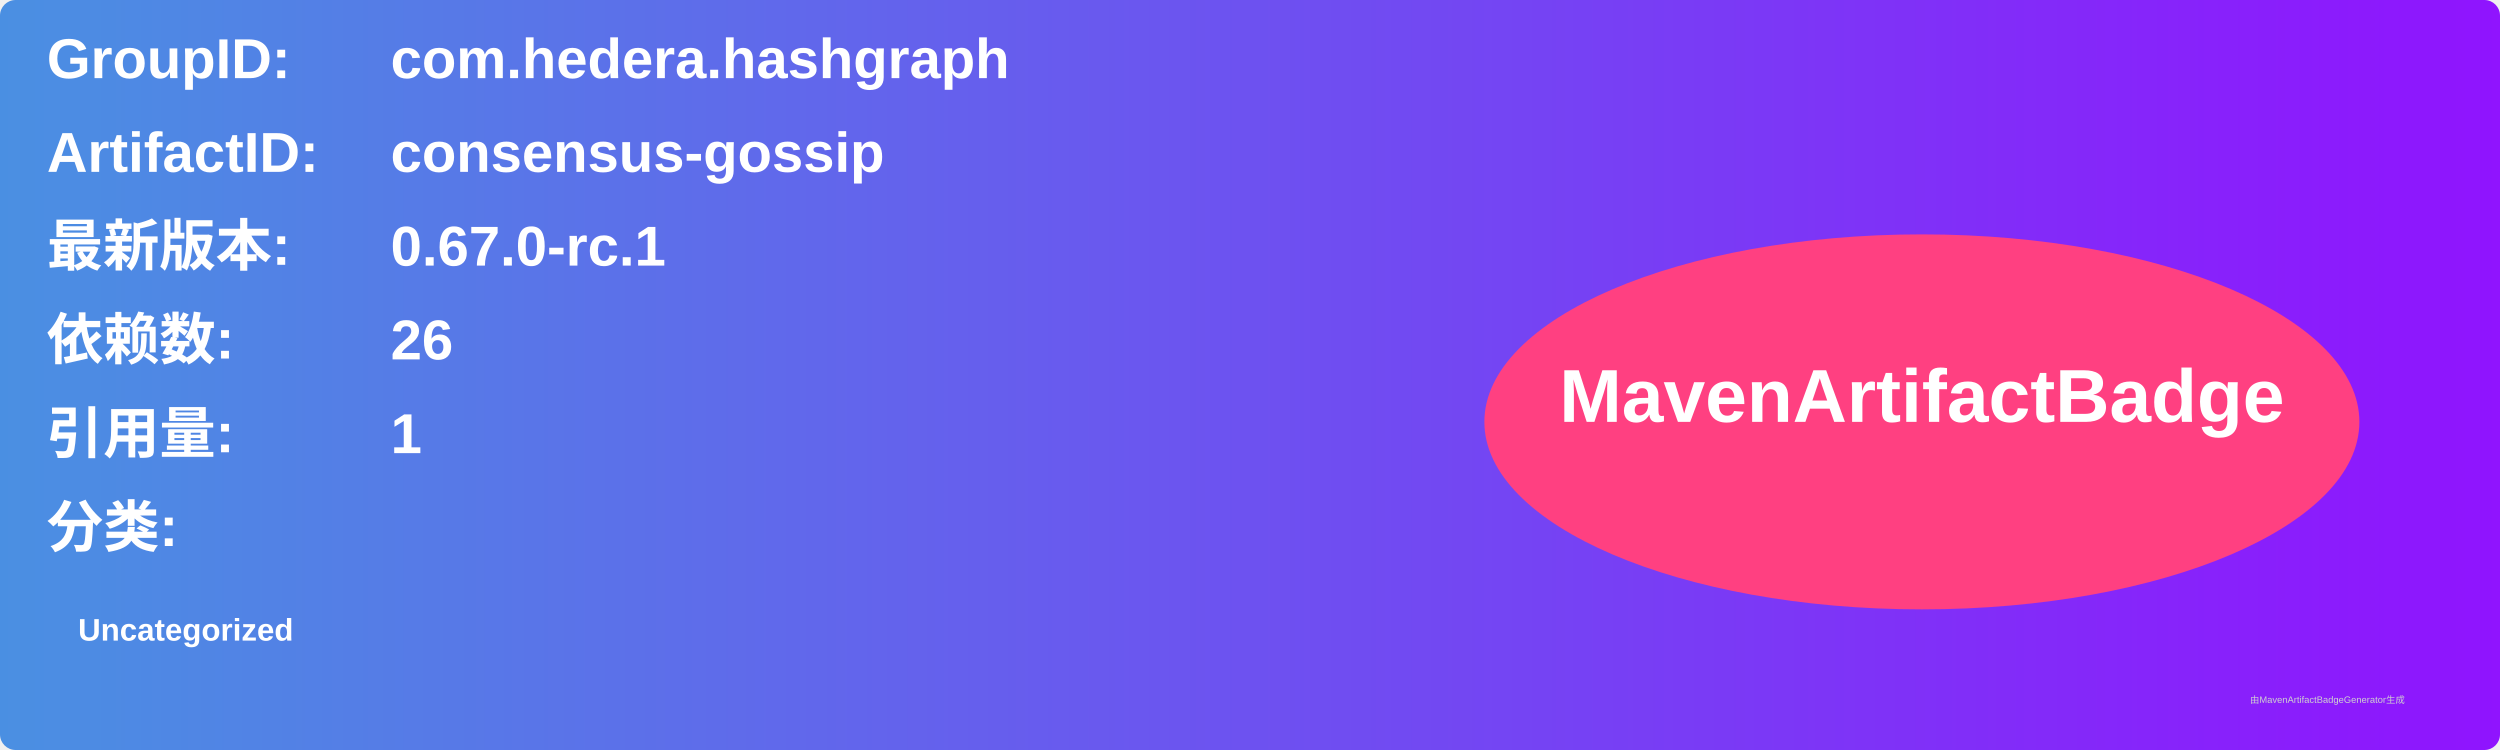
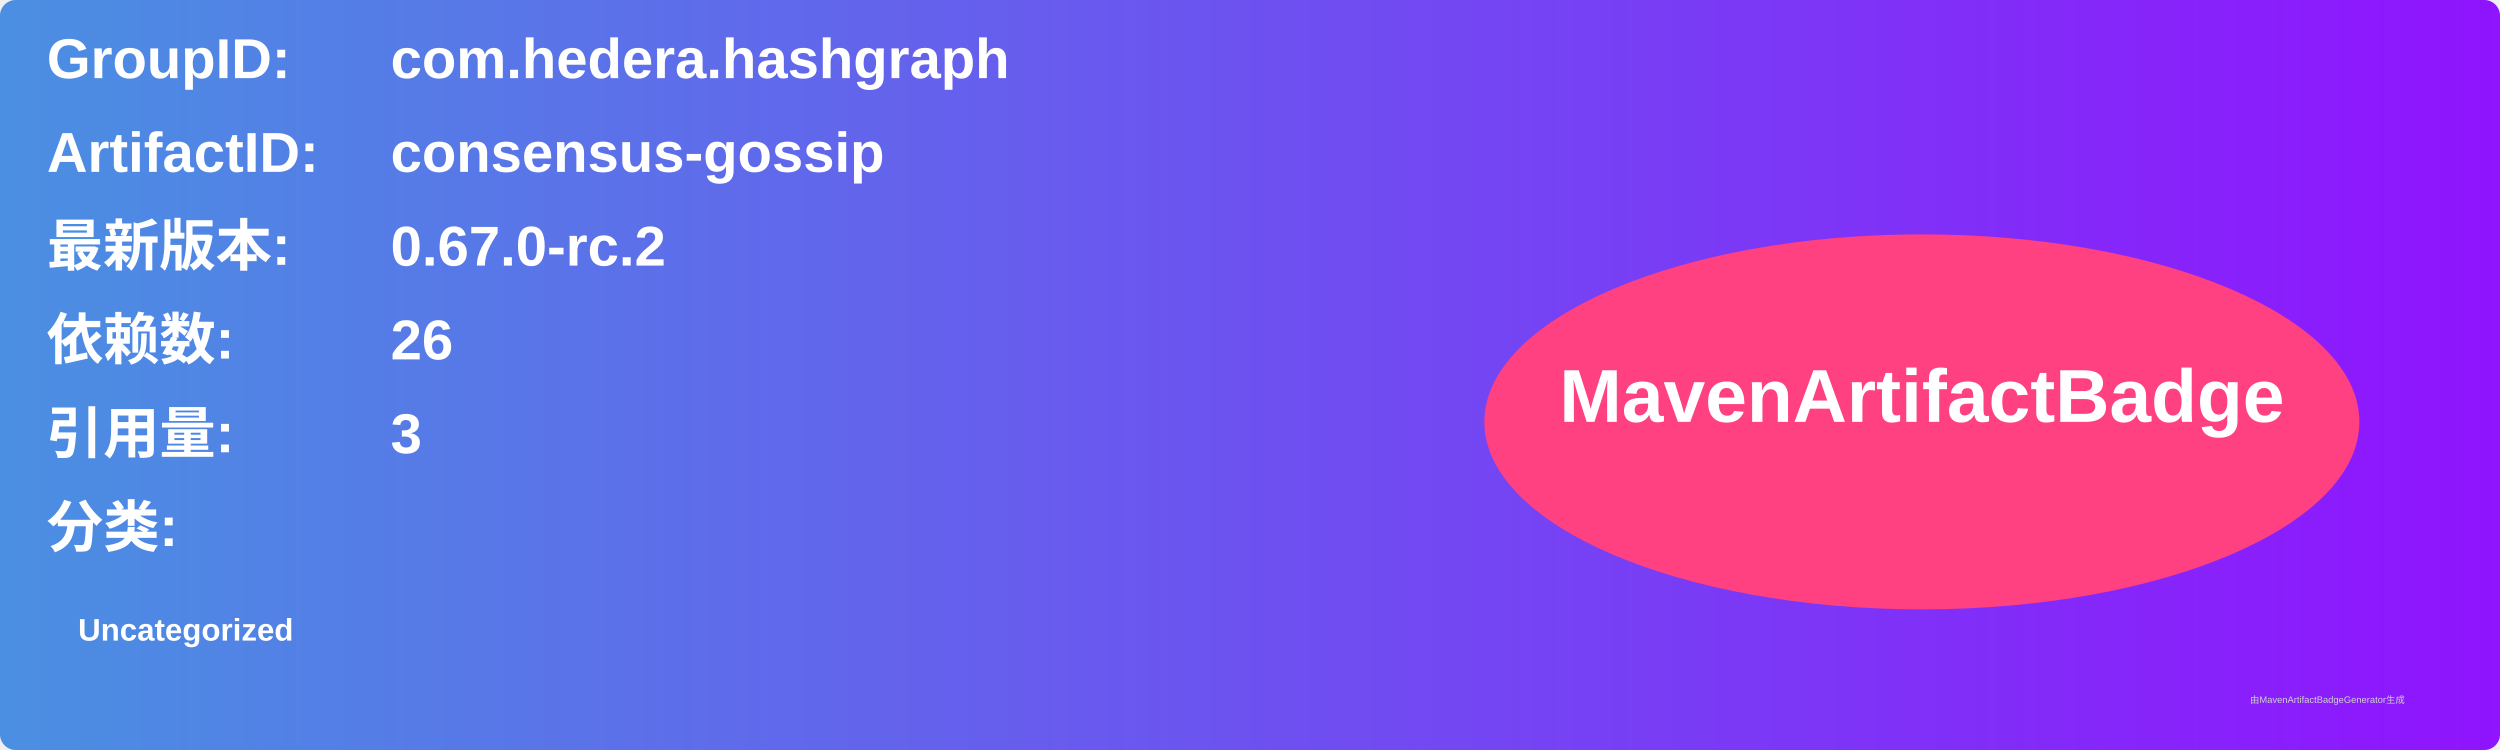
<svg xmlns="http://www.w3.org/2000/svg" width="800" height="240" viewBox="0 0 800 240">
  <linearGradient id="grad" x1="0%" y1="0%" x2="100%" y2="0%">
    <stop offset="0%" stop-color="#4a90e2" />
    <stop offset="100%" stop-color="#9013fe" />
  </linearGradient>
  <rect width="100%" height="100%" rx="5" ry="5" fill="url(#grad)" />
  <g transform="translate(15, 15)">
    <text x="0" y="10" font-family="Arial" font-size="18" fill="white" font-weight="bold" width="260">GroupID:</text>
    <text x="110" y="10" font-family="Arial" font-size="18" fill="white" font-weight="bold" width="460">com.hedera.hashgraph</text>
    <text x="0" y="40" font-family="Arial" font-size="18" fill="white" font-weight="bold" width="260">ArtifactID:</text>
    <text x="110" y="40" font-family="Arial" font-size="18" fill="white" font-weight="bold" width="460">consensus-gossip</text>
    <text x="0" y="70" font-family="Arial" font-size="18" fill="white" font-weight="bold">最新版本:</text>
    <text x="110" y="70" font-family="Arial" font-size="18" fill="white" font-weight="bold">
-       <tspan font-weight="bold">0.67.0-rc.1</tspan>
+       <tspan font-weight="bold">0.67.0-rc.2</tspan>
    </text>
    <text x="0" y="100" font-family="Arial" font-size="18" fill="white" font-weight="bold">依赖数: </text>
    <text x="110" y="100" font-family="Arial" font-size="18" fill="white">
      <tspan font-weight="bold">26</tspan>
    </text>
    <text x="0" y="130" font-family="Arial" font-size="18" fill="white" font-weight="bold">引用量: </text>
    <text x="110" y="130" font-family="Arial" font-size="18" fill="white">
-       <tspan font-weight="bold">1</tspan>
+       <tspan font-weight="bold">3</tspan>
    </text>
    <text x="0" y="160" font-family="Arial" font-size="18" fill="white" font-weight="bold">分类:</text>
    <text x="10" y="190" font-family="Arial" font-size="10" fill="white">
      <tspan font-weight="bold">Uncategorized</tspan>
    </text>
    <ellipse cx="600" cy="120" rx="140" ry="60" fill="#ff4081" />
    <text x="600" y="120" text-anchor="middle" font-family="Arial" font-size="24" fill="white" font-weight="bold">MavenArtifactBadge</text>
  </g>
  <text x="720" y="225" font-family="Arial" font-size="3" fill="#d0d0d0">由MavenArtifactBadgeGenerator生成</text>
</svg>
